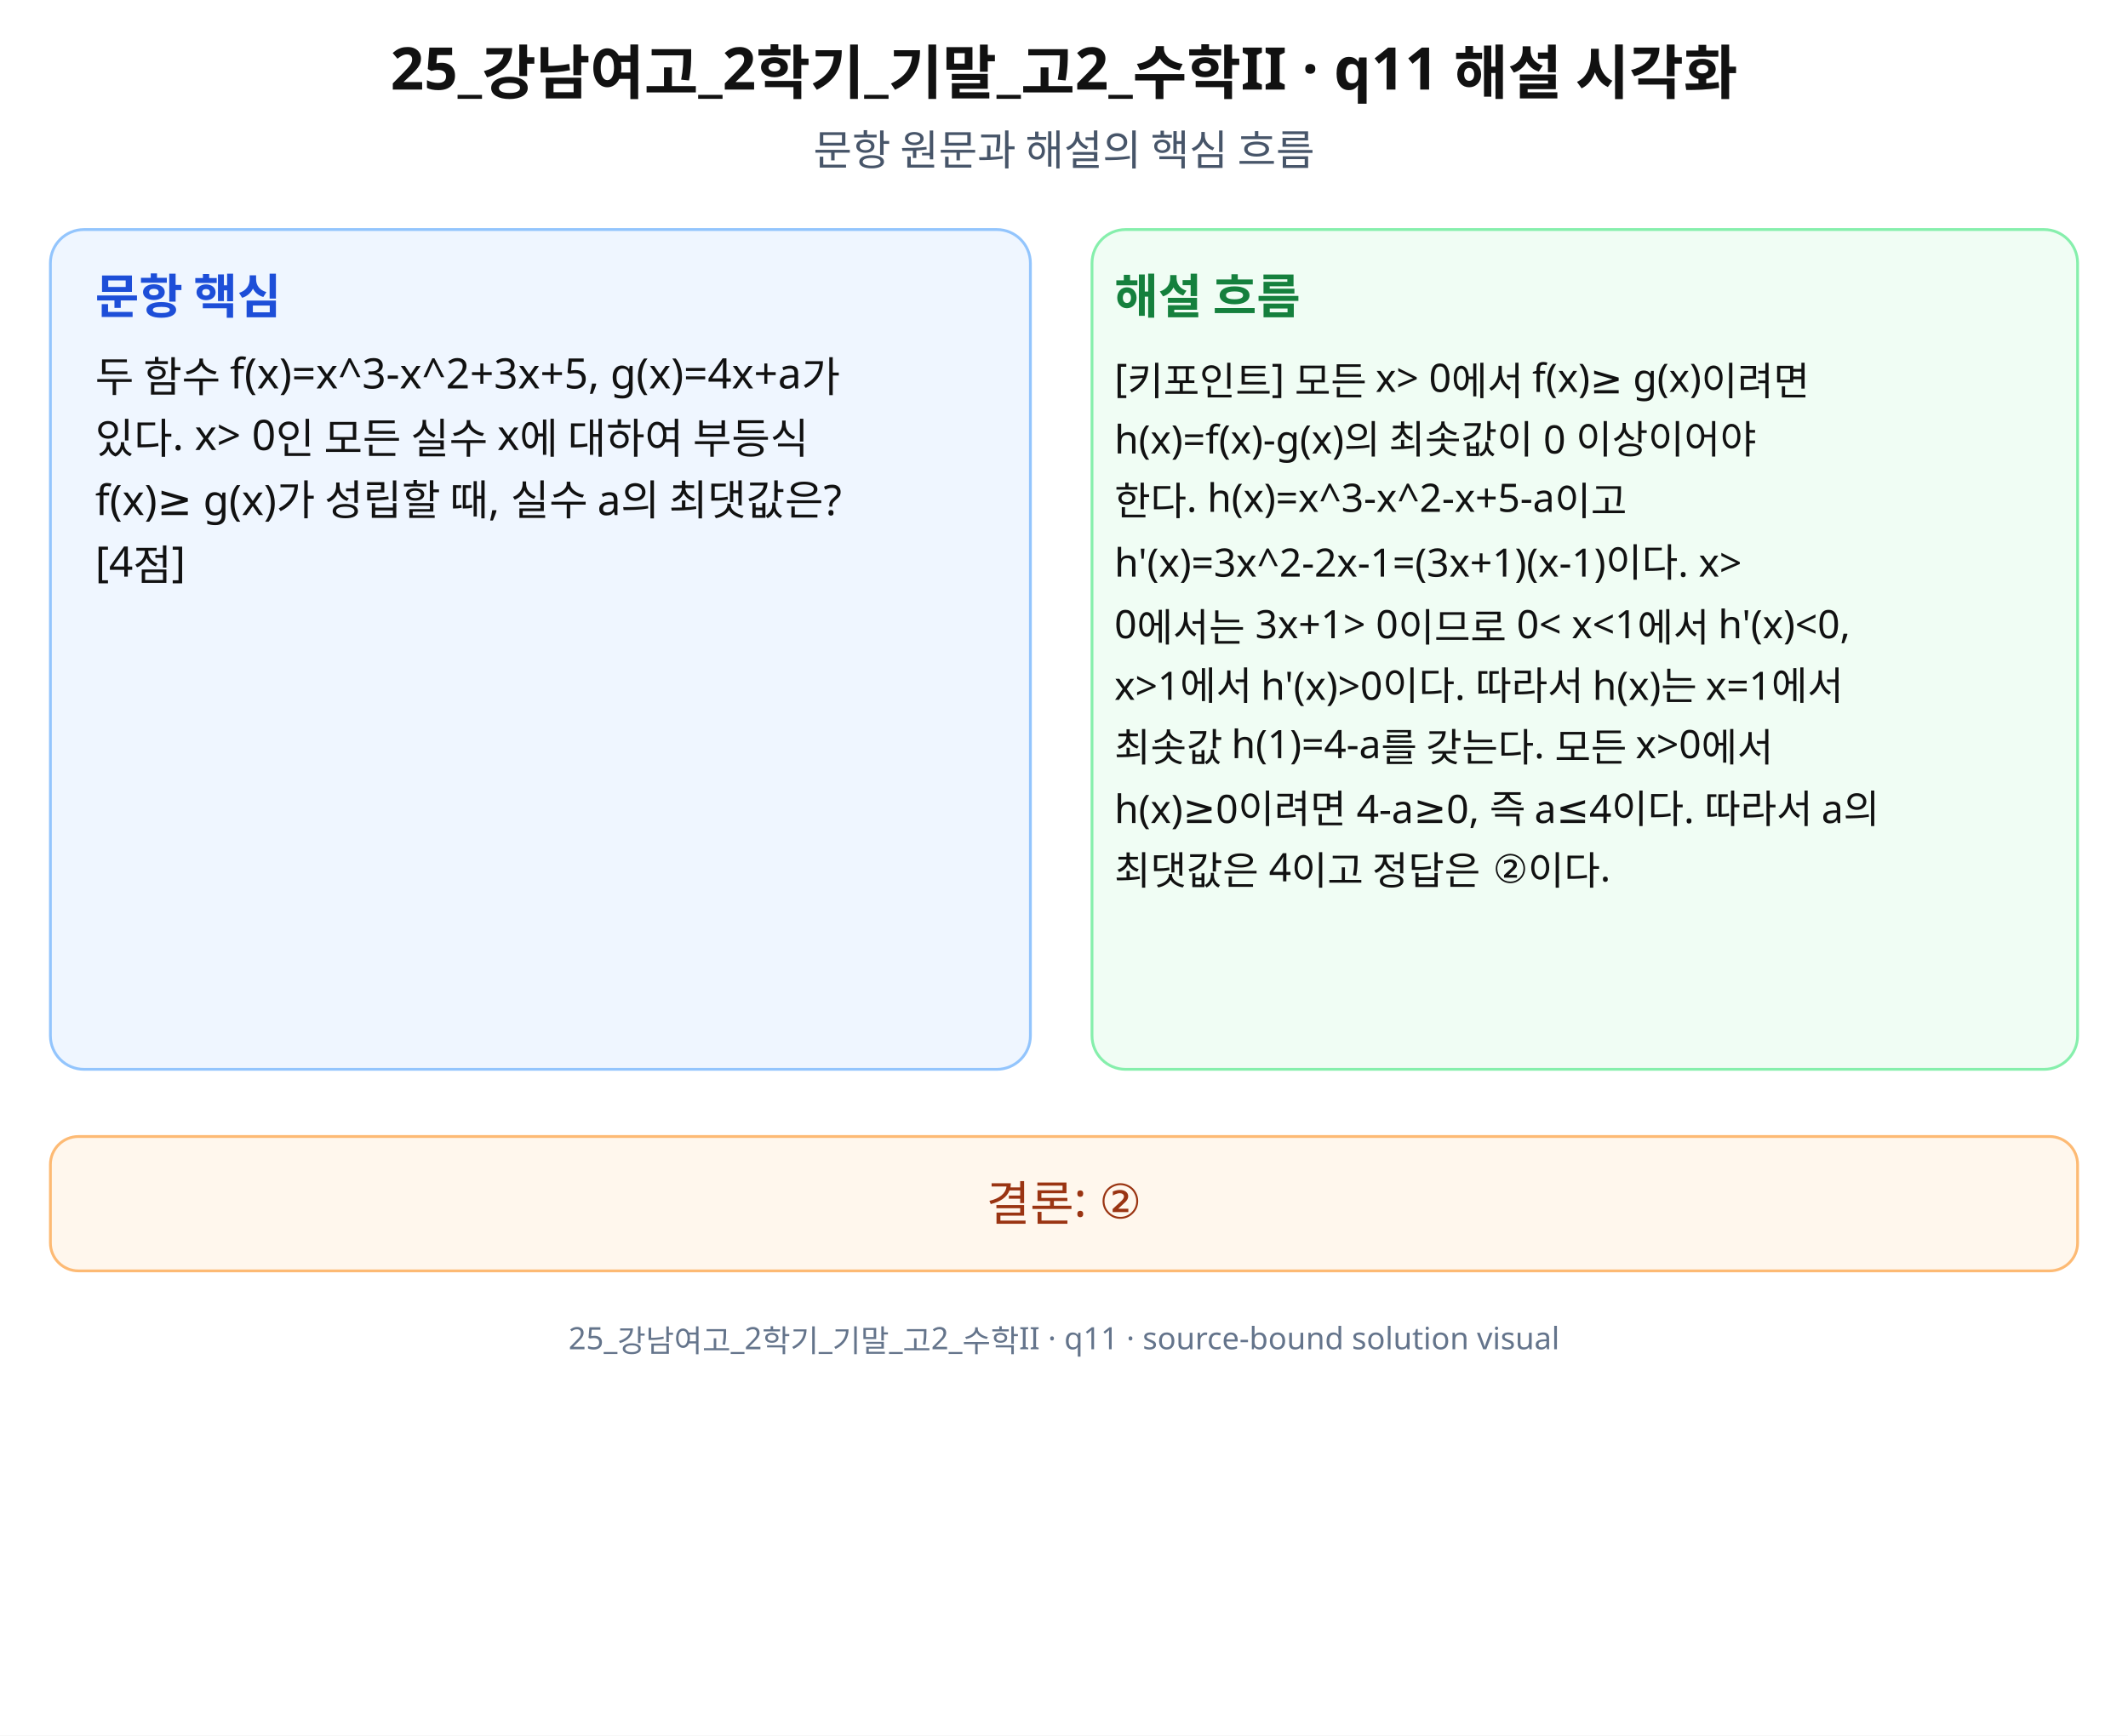
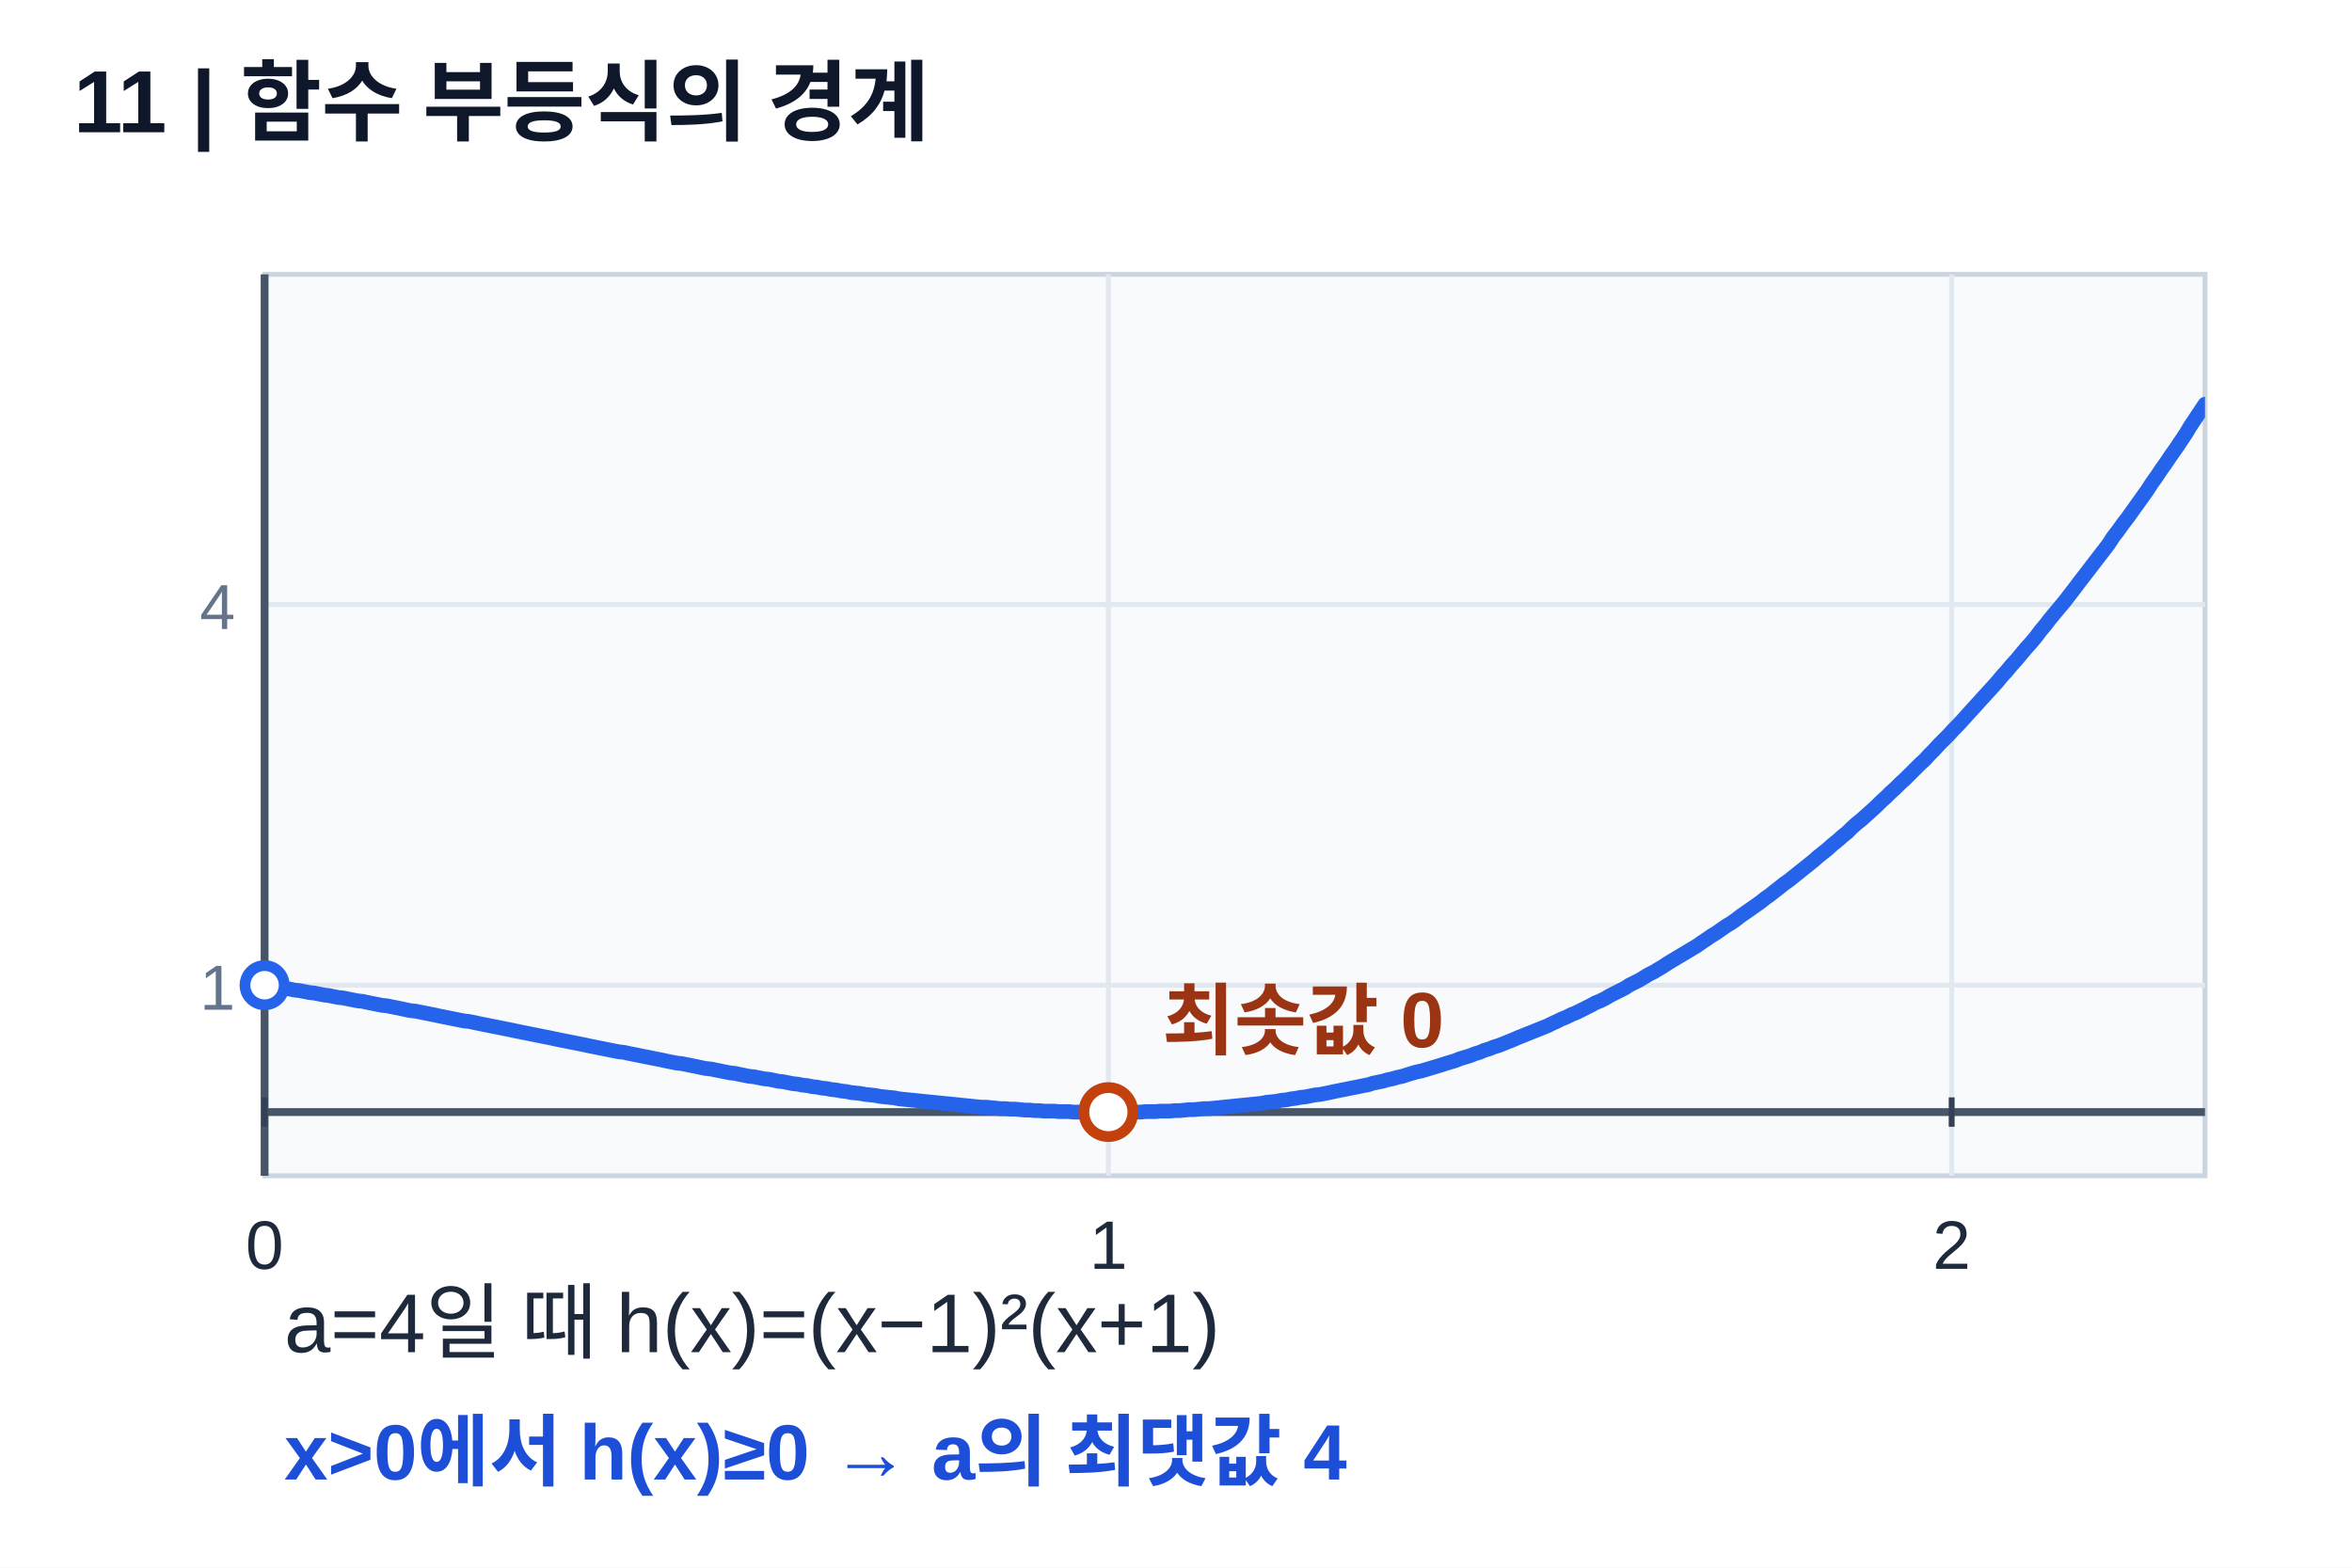
- <svg xmlns="http://www.w3.org/2000/svg" width="760" height="620" viewBox="0 0 760 620" role="img" aria-labelledby="title desc" preserveAspectRatio="xMidYMid meet">
-   <rect width="760" height="620" fill="#fff" />
-   <g font-family="Noto Sans KR, Pretendard, Apple SD Gothic Neo, Malgun Gothic, sans-serif" fill="#111">
-     <text x="380" y="32" font-size="21" font-weight="700" text-anchor="middle">25_강남여고_2학기_기말_고2_수학II · q11 해설 시각화</text>
-     <text x="380" y="59" font-size="15" text-anchor="middle" fill="#475569">문항 원문과 해설의 핵심 흐름</text>
-     <rect x="18" y="82" width="350" height="300" rx="12" fill="#eff6ff" stroke="#93c5fd" />
-     <rect x="390" y="82" width="352" height="300" rx="12" fill="#f0fdf4" stroke="#86efac" />
-     <text x="34" y="112" font-size="17" font-weight="700" fill="#1d4ed8">문항 핵심</text>
-     <text x="398" y="112" font-size="17" font-weight="700" fill="#15803d">해설 흐름</text>
-     <text x="34" y="140" font-size="15">두 함수 f(x)=x^3-x^2+3x+5, g(x)=4x+a가</text>
-     <text x="34" y="162" font-size="15">있다. x&gt; 0인 모든 실수 x에 대하여 부등식</text>
-     <text x="34" y="184" font-size="15">f(x)≥ g(x)가 성립할 때, 실수 a의 최댓값은?</text>
-     <text x="34" y="206" font-size="15">[4점]</text>
-     <text x="398" y="140" font-size="14">[키포인트] 모든 x&gt; 0에서 f(x)≥ g(x)이려면</text>
-     <text x="398" y="162" font-size="14">h(x)=f(x)-g(x)의 최솟값이 0 이상이어야</text>
-     <text x="398" y="184" font-size="14">한다. h(x)=x^3-x^2-x+5-a이고</text>
-     <text x="398" y="206" font-size="14">h'(x)=3x^2-2x-1=(3x+1)(x-1)이다. x&gt;</text>
-     <text x="398" y="228" font-size="14">0에서는 3x+1&gt; 0이므로 0&lt; x&lt;1에서 h'(x)&lt;0,</text>
-     <text x="398" y="250" font-size="14">x&gt;1에서 h'(x)&gt;0이다. 따라서 h(x)는 x=1에서</text>
-     <text x="398" y="272" font-size="14">최솟값 h(1)=4-a를 갖는다. 모든 x&gt;0에서</text>
-     <text x="398" y="294" font-size="14">h(x)≥0이려면 4-a≥0, 즉 a≤4이다. 따라서 a의</text>
-     <text x="398" y="316" font-size="14">최댓값은 4이고 정답은 ②이다.</text>
-     <rect x="18" y="406" width="724" height="48" rx="10" fill="#fff7ed" stroke="#fdba74" />
-     <text x="380" y="436" font-size="17" text-anchor="middle" fill="#9a3412">결론: ②</text>
-     <text x="380" y="482" font-size="11" text-anchor="middle" fill="#64748b">25_강남여고_2학기_기말_고2_수학II · q11 · source-bound solution visual</text>
+ <svg xmlns="http://www.w3.org/2000/svg" width="480" height="320" viewBox="0 0 480 320" preserveAspectRatio="xMidYMid meet" role="img" aria-labelledby="t11 d11">
+   <defs>
+     <clipPath id="clip11">
+       <rect x="54" y="56" width="396" height="184" />
+     </clipPath>
+   </defs>
+   <rect width="480" height="320" fill="white" />
+   <g font-family="Arial, Malgun Gothic, sans-serif">
+     <text x="15.0" y="27.0" font-size="18" text-anchor="start" fill="#0f172a" font-weight="700">11 | 함수 부등식의 경계</text>
+     <rect x="54" y="56" width="396" height="184" fill="#f8fafc" stroke="#cbd5e1" />
+     <line x1="226.2" y1="56.0" x2="226.2" y2="240.0" stroke="#e2e8f0" stroke-width="1" />
+     <line x1="398.3" y1="56.0" x2="398.3" y2="240.0" stroke="#e2e8f0" stroke-width="1" />
+     <line x1="54.0" y1="227.0" x2="450.0" y2="227.0" stroke="#e2e8f0" stroke-width="1" />
+     <line x1="54.0" y1="201.1" x2="450.0" y2="201.1" stroke="#e2e8f0" stroke-width="1" />
+     <line x1="54.0" y1="123.4" x2="450.0" y2="123.4" stroke="#e2e8f0" stroke-width="1" />
+     <line x1="54.0" y1="227.0" x2="450.0" y2="227.0" stroke="#475569" stroke-width="1.6" />
+     <line x1="54.0" y1="56.0" x2="54.0" y2="240.0" stroke="#475569" stroke-width="1.6" />
+     <line x1="54.0" y1="224.0" x2="54.0" y2="230.0" stroke="#334155" stroke-width="1.2" />
+     <text x="54.0" y="259.0" font-size="14" text-anchor="middle" fill="#1e293b">0</text>
+     <line x1="226.2" y1="224.0" x2="226.2" y2="230.0" stroke="#334155" stroke-width="1.2" />
+     <text x="226.2" y="259.0" font-size="14" text-anchor="middle" fill="#1e293b">1</text>
+     <line x1="398.3" y1="224.0" x2="398.3" y2="230.0" stroke="#334155" stroke-width="1.2" />
+     <text x="398.3" y="259.0" font-size="14" text-anchor="middle" fill="#1e293b">2</text>
+     <text x="48.0" y="206.1" font-size="13" text-anchor="end" fill="#64748b">1</text>
+     <text x="48.0" y="128.4" font-size="13" text-anchor="end" fill="#64748b">4</text>
+     <g clip-path="url(#clip11)">
+       <path d="M55.2,201.3 L56.2,201.5 L57.2,201.6 L58.2,201.8 L59.2,201.9 L60.1,202.1 L61.1,202.2 L62.1,202.4 L63.1,202.6 L64.1,202.7 L65.1,202.9 L66.1,203.1 L67.0,203.2 L68.0,203.4 L69.0,203.6 L70.0,203.7 L71.0,203.9 L72.0,204.1 L73.0,204.3 L74.0,204.4 L74.9,204.6 L75.9,204.8 L76.9,205.0 L77.9,205.2 L78.9,205.3 L79.9,205.5 L80.9,205.7 L81.9,205.9 L82.8,206.1 L83.8,206.3 L84.8,206.4 L85.8,206.6 L86.8,206.8 L87.8,207.0 L88.8,207.2 L89.7,207.4 L90.7,207.6 L91.7,207.8 L92.7,208.0 L93.7,208.2 L94.7,208.4 L95.7,208.5 L96.7,208.7 L97.6,208.9 L98.6,209.1 L99.6,209.3 L100.6,209.5 L101.6,209.7 L102.6,209.9 L103.6,210.1 L104.6,210.3 L105.5,210.5 L106.5,210.7 L107.5,210.9 L108.5,211.1 L109.5,211.3 L110.5,211.5 L111.5,211.7 L112.5,211.9 L113.4,212.1 L114.4,212.3 L115.4,212.5 L116.4,212.7 L117.4,212.9 L118.4,213.1 L119.4,213.3 L120.3,213.5 L121.3,213.7 L122.3,213.9 L123.3,214.1 L124.3,214.3 L125.3,214.5 L126.3,214.7 L127.3,214.8 L128.2,215.0 L129.2,215.2 L130.2,215.4 L131.2,215.6 L132.2,215.8 L133.2,216.0 L134.2,216.2 L135.2,216.4 L136.1,216.6 L137.1,216.8 L138.1,217.0 L139.1,217.1 L140.1,217.3 L141.1,217.5 L142.1,217.7 L143.0,217.9 L144.0,218.1 L145.0,218.2 L146.0,218.4 L147.0,218.6 L148.0,218.8 L149.0,219.0 L150.0,219.1 L150.9,219.3 L151.9,219.5 L152.9,219.7 L153.9,219.8 L154.9,220.0 L155.9,220.2 L156.9,220.3 L157.9,220.5 L158.8,220.7 L159.8,220.8 L160.8,221.0 L161.8,221.2 L162.8,221.3 L163.8,221.5 L164.8,221.6 L165.7,221.8 L166.7,221.9 L167.7,222.1 L168.7,222.2 L169.7,222.4 L170.7,222.5 L171.7,222.7 L172.7,222.8 L173.6,223.0 L174.6,223.1 L175.6,223.2 L176.6,223.4 L177.6,223.5 L178.6,223.6 L179.6,223.8 L180.6,223.9 L181.5,224.0 L182.5,224.1 L183.5,224.3 L184.5,224.4 L185.5,224.5 L186.5,224.6 L187.5,224.7 L188.4,224.8 L189.4,224.9 L190.4,225.0 L191.4,225.1 L192.4,225.2 L193.4,225.3 L194.4,225.4 L195.4,225.5 L196.3,225.6 L197.3,225.7 L198.3,225.8 L199.3,225.9 L200.3,226.0 L201.3,226.0 L202.3,226.1 L203.3,226.2 L204.2,226.3 L205.2,226.3 L206.2,226.4 L207.2,226.4 L208.2,226.5 L209.2,226.6 L210.2,226.6 L211.1,226.7 L212.1,226.7 L213.1,226.8 L214.1,226.8 L215.1,226.8 L216.1,226.9 L217.1,226.9 L218.1,226.9 L219.0,227.0 L220.0,227.0 L221.0,227.0 L222.0,227.0 L223.0,227.0 L224.0,227.0 L225.0,227.0 L226.0,227.0 L226.9,227.0 L227.9,227.0 L228.9,227.0 L229.9,227.0 L230.9,227.0 L231.9,227.0 L232.9,227.0 L233.8,226.9 L234.8,226.9 L235.8,226.9 L236.8,226.8 L237.8,226.8 L238.8,226.8 L239.8,226.7 L240.8,226.7 L241.7,226.6 L242.7,226.5 L243.7,226.5 L244.7,226.4 L245.7,226.3 L246.7,226.3 L247.7,226.2 L248.7,226.1 L249.6,226.0 L250.6,225.9 L251.6,225.8 L252.6,225.7 L253.6,225.6 L254.6,225.5 L255.6,225.4 L256.6,225.3 L257.5,225.2 L258.5,225.0 L259.5,224.9 L260.5,224.8 L261.5,224.6 L262.5,224.5 L263.5,224.3 L264.4,224.2 L265.4,224.0 L266.4,223.9 L267.4,223.7 L268.4,223.5 L269.4,223.4 L270.4,223.2 L271.4,223.0 L272.3,222.8 L273.3,222.6 L274.3,222.4 L275.3,222.2 L276.3,222.0 L277.3,221.8 L278.3,221.6 L279.3,221.4 L280.2,221.1 L281.2,220.9 L282.2,220.7 L283.2,220.4 L284.2,220.2 L285.2,219.9 L286.2,219.7 L287.1,219.4 L288.1,219.1 L289.1,218.8 L290.1,218.6 L291.1,218.3 L292.1,218.0 L293.1,217.7 L294.1,217.4 L295.0,217.1 L296.0,216.8 L297.0,216.5 L298.0,216.1 L299.0,215.8 L300.0,215.5 L301.0,215.1 L302.0,214.8 L302.9,214.4 L303.9,214.1 L304.9,213.7 L305.9,213.4 L306.9,213.0 L307.9,212.6 L308.9,212.2 L309.8,211.8 L310.8,211.4 L311.8,211.0 L312.8,210.6 L313.8,210.2 L314.8,209.8 L315.8,209.4 L316.8,208.9 L317.7,208.5 L318.7,208.0 L319.7,207.6 L320.7,207.1 L321.7,206.7 L322.7,206.2 L323.7,205.7 L324.7,205.2 L325.6,204.7 L326.6,204.3 L327.6,203.8 L328.6,203.2 L329.6,202.7 L330.6,202.2 L331.6,201.7 L332.5,201.1 L333.5,200.6 L334.5,200.1 L335.5,199.5 L336.5,198.9 L337.5,198.4 L338.5,197.8 L339.5,197.2 L340.4,196.6 L341.4,196.0 L342.4,195.4 L343.4,194.8 L344.4,194.2 L345.4,193.6 L346.4,193.0 L347.4,192.3 L348.3,191.7 L349.3,191.0 L350.3,190.4 L351.3,189.7 L352.3,189.0 L353.3,188.4 L354.3,187.7 L355.2,187.0 L356.2,186.3 L357.2,185.6 L358.2,184.9 L359.2,184.2 L360.2,183.4 L361.2,182.7 L362.2,181.9 L363.1,181.2 L364.1,180.4 L365.1,179.7 L366.1,178.9 L367.1,178.1 L368.1,177.3 L369.1,176.5 L370.1,175.7 L371.0,174.9 L372.0,174.1 L373.0,173.3 L374.0,172.4 L375.0,171.6 L376.0,170.7 L377.0,169.9 L377.9,169.0 L378.9,168.1 L379.9,167.3 L380.9,166.4 L381.9,165.5 L382.9,164.6 L383.9,163.6 L384.9,162.7 L385.8,161.8 L386.8,160.9 L387.8,159.9 L388.8,159.0 L389.8,158.0 L390.8,157.0 L391.8,156.0 L392.8,155.1 L393.7,154.1 L394.7,153.1 L395.7,152.0 L396.7,151.0 L397.7,150.0 L398.7,148.9 L399.7,147.9 L400.7,146.8 L401.6,145.8 L402.6,144.7 L403.6,143.6 L404.6,142.5 L405.6,141.4 L406.6,140.3 L407.6,139.2 L408.5,138.1 L409.5,137.0 L410.5,135.8 L411.5,134.7 L412.5,133.5 L413.5,132.3 L414.5,131.2 L415.5,130.0 L416.4,128.8 L417.4,127.6 L418.4,126.3 L419.4,125.1 L420.4,123.9 L421.4,122.7 L422.4,121.4 L423.4,120.1 L424.3,118.9 L425.3,117.6 L426.3,116.3 L427.3,115.0 L428.3,113.7 L429.3,112.4 L430.3,111.1 L431.2,109.7 L432.2,108.4 L433.2,107.0 L434.2,105.7 L435.2,104.3 L436.2,102.9 L437.2,101.5 L438.2,100.1 L439.1,98.7 L440.1,97.3 L441.1,95.8 L442.1,94.4 L443.1,92.9 L444.1,91.5 L445.1,90.0 L446.1,88.5 L447.0,87.0 L448.0,85.5 L449.0,84.0 L450.0,82.5" fill="none" stroke="#2563eb" stroke-width="3" stroke-linejoin="round" stroke-linecap="round" />
+     </g>
+     <circle cx="54.0" cy="201.1" r="4" fill="white" stroke="#2563eb" stroke-width="2.2" />
+     <circle cx="226.2" cy="227.0" r="5" fill="white" stroke="#c2410c" stroke-width="2.2" />
+     <text x="237.2" y="214.0" font-size="16" text-anchor="start" fill="#9a3412" font-weight="700">최솟값 0</text>
+     <text x="58.0" y="276.0" font-size="17" text-anchor="start" fill="#1e293b">a=4일 때 h(x)=(x−1)²(x+1)</text>
+     <text x="58.0" y="302.0" font-size="16" text-anchor="start" fill="#1d4ed8" font-weight="700">x&gt;0에서 h(x)≥0 → a의 최댓값 4</text>
  </g>
</svg>
